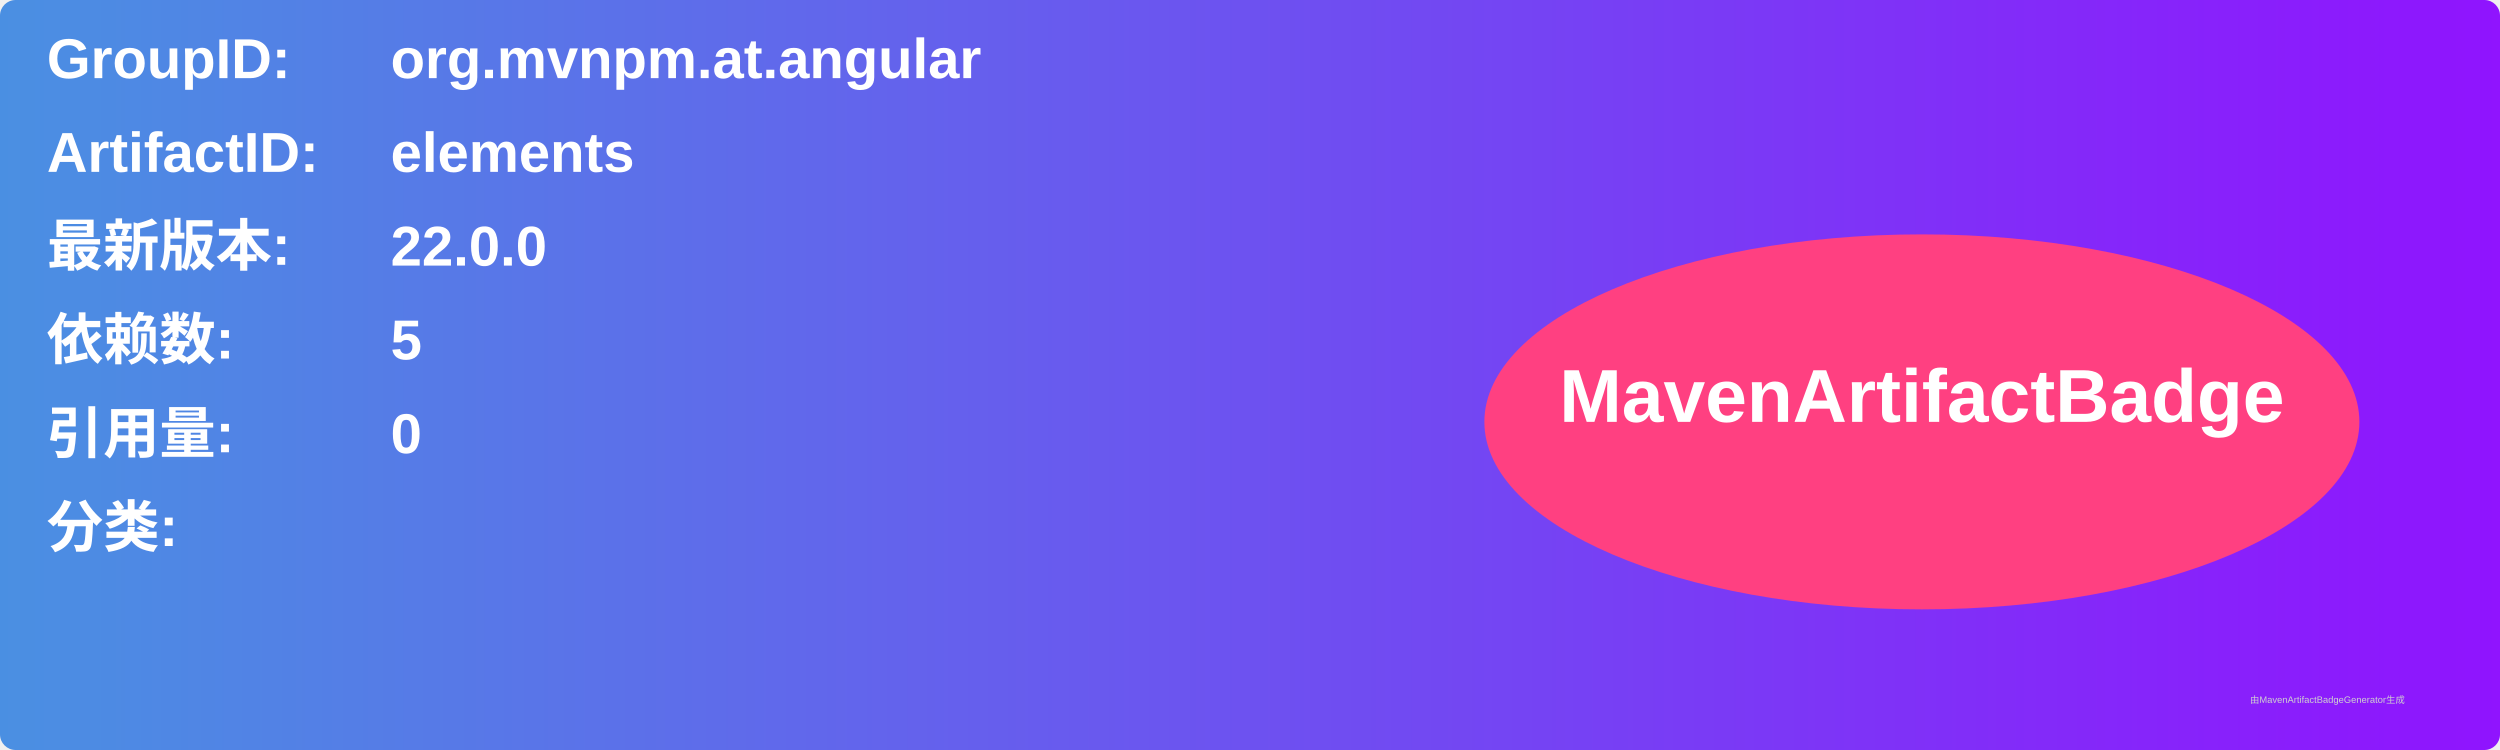
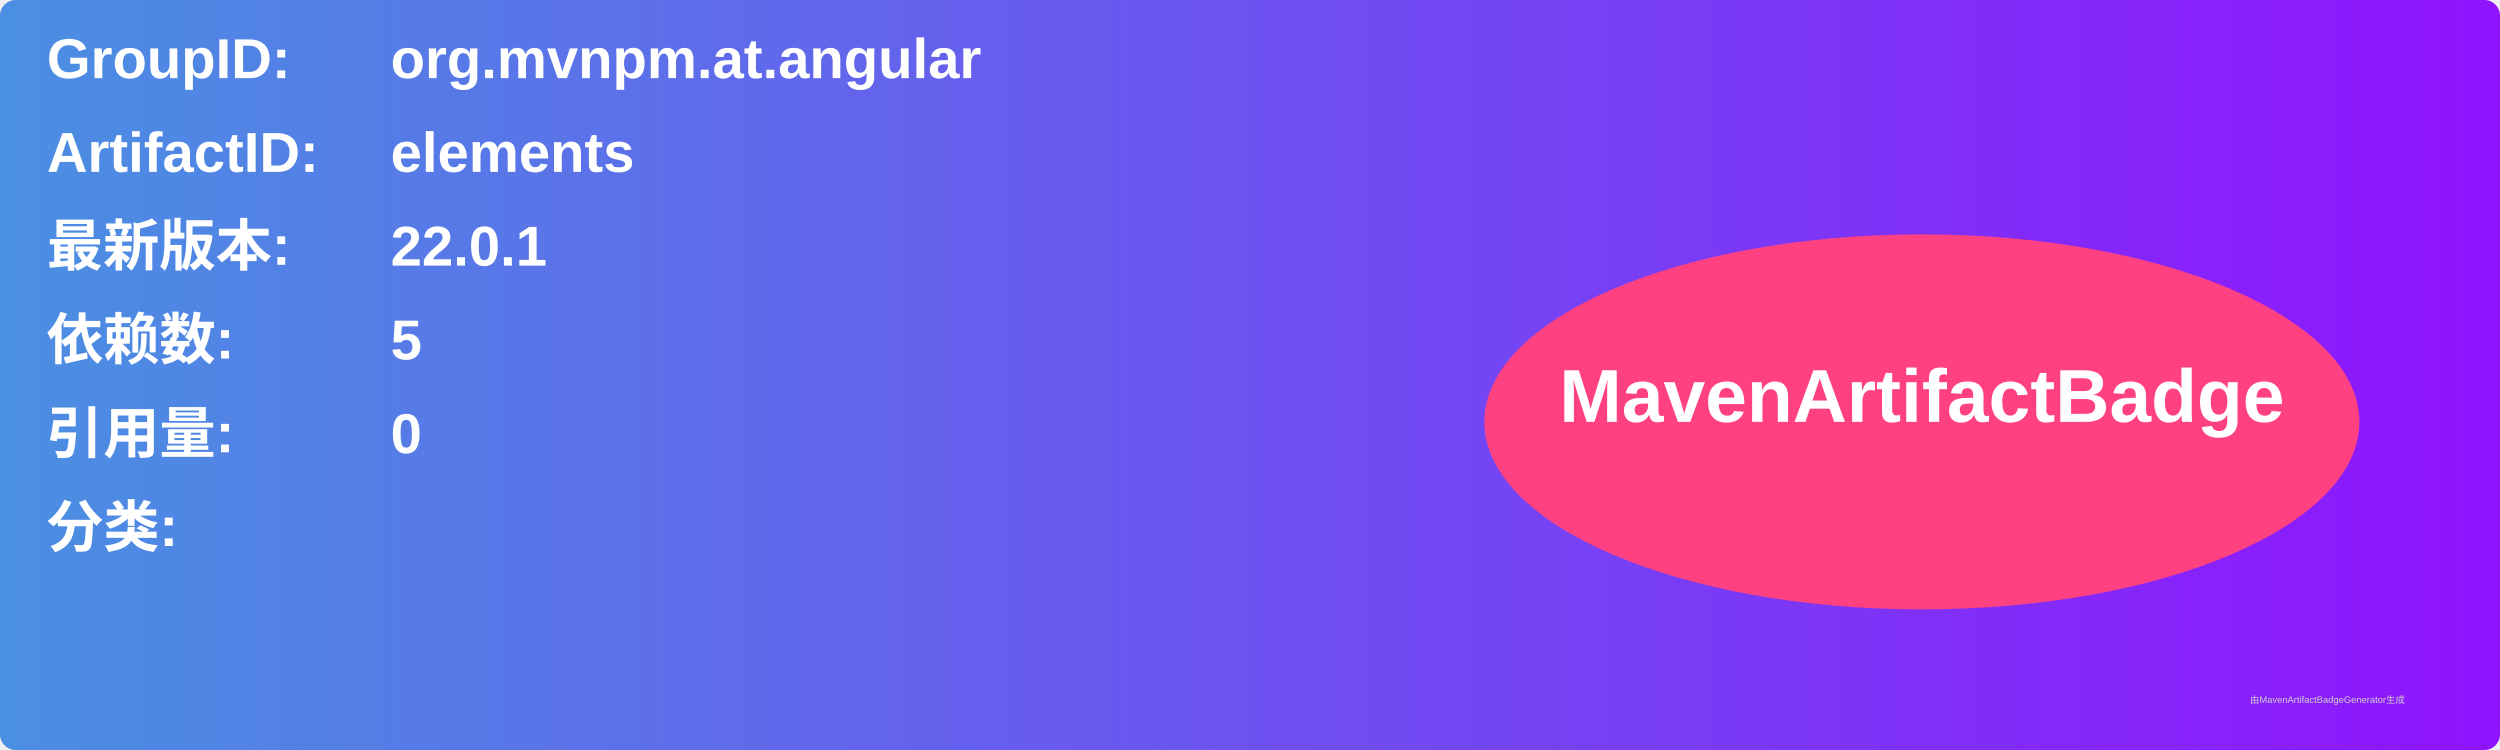
<svg xmlns="http://www.w3.org/2000/svg" width="800" height="240" viewBox="0 0 800 240">
  <linearGradient id="grad" x1="0%" y1="0%" x2="100%" y2="0%">
    <stop offset="0%" stop-color="#4a90e2" />
    <stop offset="100%" stop-color="#9013fe" />
  </linearGradient>
  <rect width="100%" height="100%" rx="5" ry="5" fill="url(#grad)" />
  <g transform="translate(15, 15)">
    <text x="0" y="10" font-family="Arial" font-size="18" fill="white" font-weight="bold" width="260">GroupID:</text>
    <text x="110" y="10" font-family="Arial" font-size="18" fill="white" font-weight="bold" width="460">org.mvnpm.at.angular</text>
    <text x="0" y="40" font-family="Arial" font-size="18" fill="white" font-weight="bold" width="260">ArtifactID:</text>
    <text x="110" y="40" font-family="Arial" font-size="18" fill="white" font-weight="bold" width="460">elements</text>
    <text x="0" y="70" font-family="Arial" font-size="18" fill="white" font-weight="bold">最新版本:</text>
    <text x="110" y="70" font-family="Arial" font-size="18" fill="white" font-weight="bold">
-       <tspan font-weight="bold">22.0.0</tspan>
+       <tspan font-weight="bold">22.0.1</tspan>
    </text>
    <text x="0" y="100" font-family="Arial" font-size="18" fill="white" font-weight="bold">依赖数: </text>
    <text x="110" y="100" font-family="Arial" font-size="18" fill="white">
      <tspan font-weight="bold">5</tspan>
    </text>
    <text x="0" y="130" font-family="Arial" font-size="18" fill="white" font-weight="bold">引用量: </text>
    <text x="110" y="130" font-family="Arial" font-size="18" fill="white">
      <tspan font-weight="bold">0</tspan>
    </text>
    <text x="0" y="160" font-family="Arial" font-size="18" fill="white" font-weight="bold">分类:</text>
    <text x="10" y="190" font-family="Arial" font-size="10" fill="white">
      <tspan font-weight="bold" />
    </text>
    <ellipse cx="600" cy="120" rx="140" ry="60" fill="#ff4081" />
    <text x="600" y="120" text-anchor="middle" font-family="Arial" font-size="24" fill="white" font-weight="bold">MavenArtifactBadge</text>
  </g>
  <text x="720" y="225" font-family="Arial" font-size="3" fill="#d0d0d0">由MavenArtifactBadgeGenerator生成</text>
</svg>
